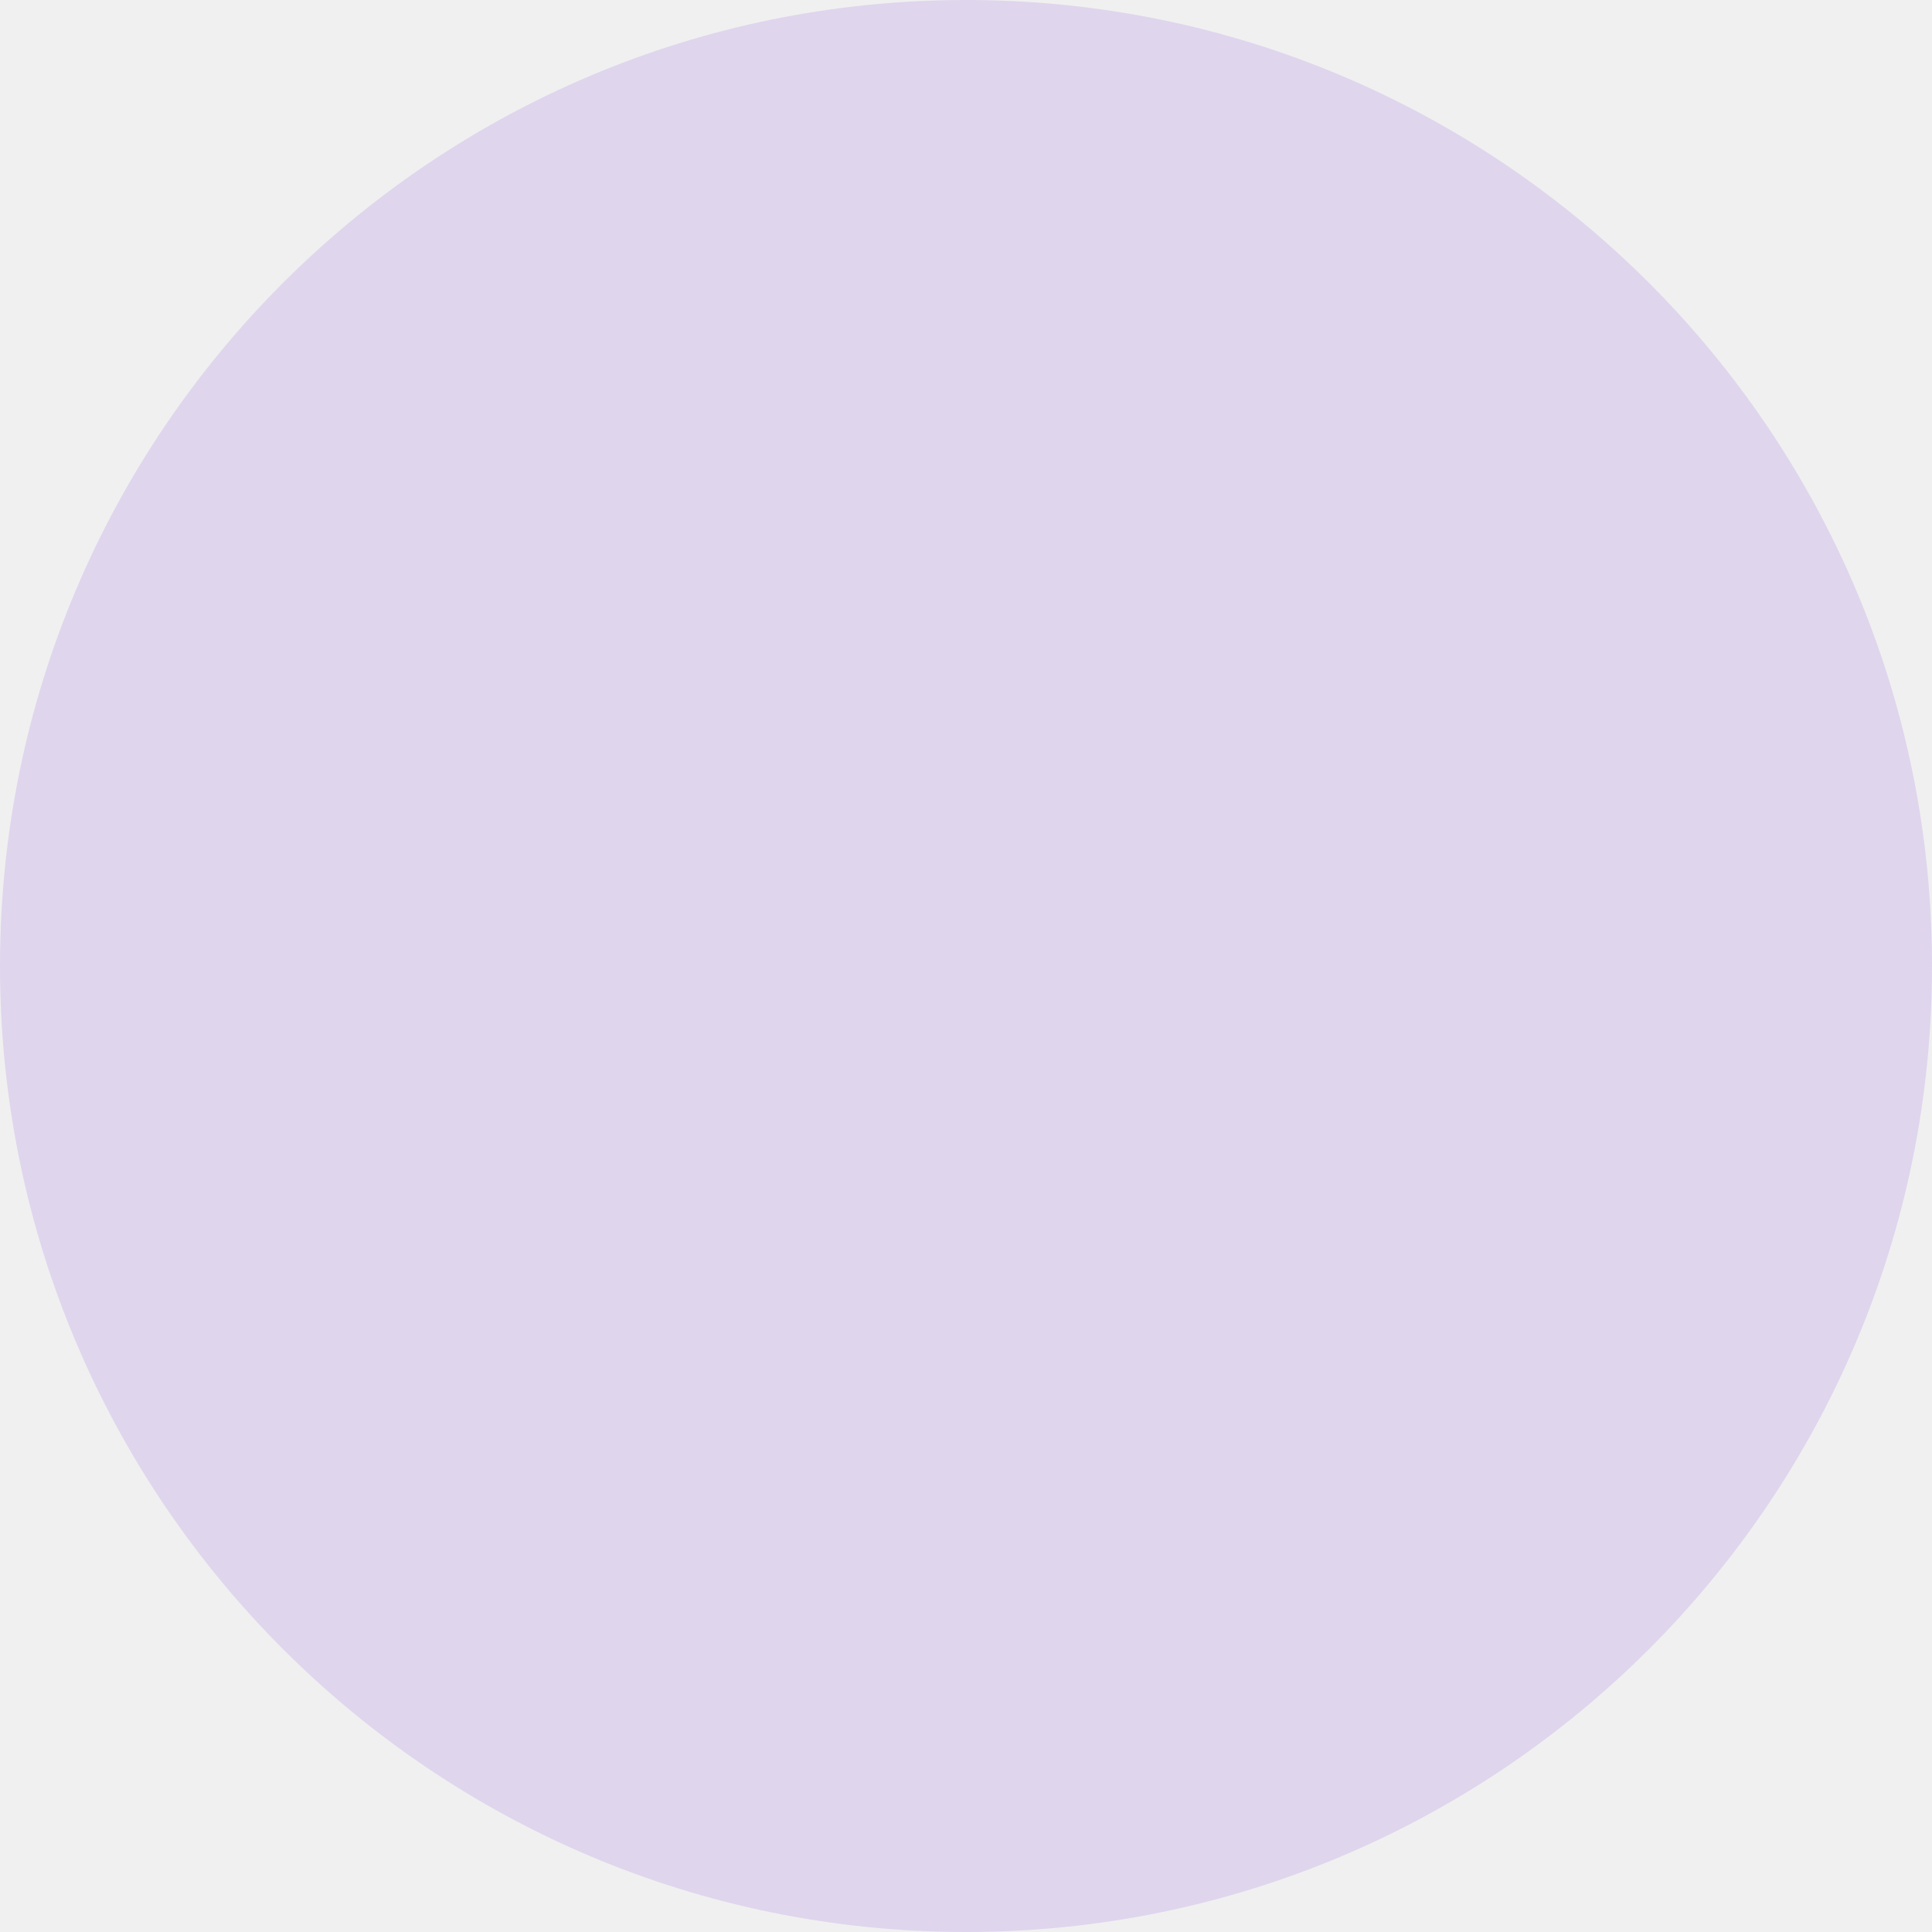
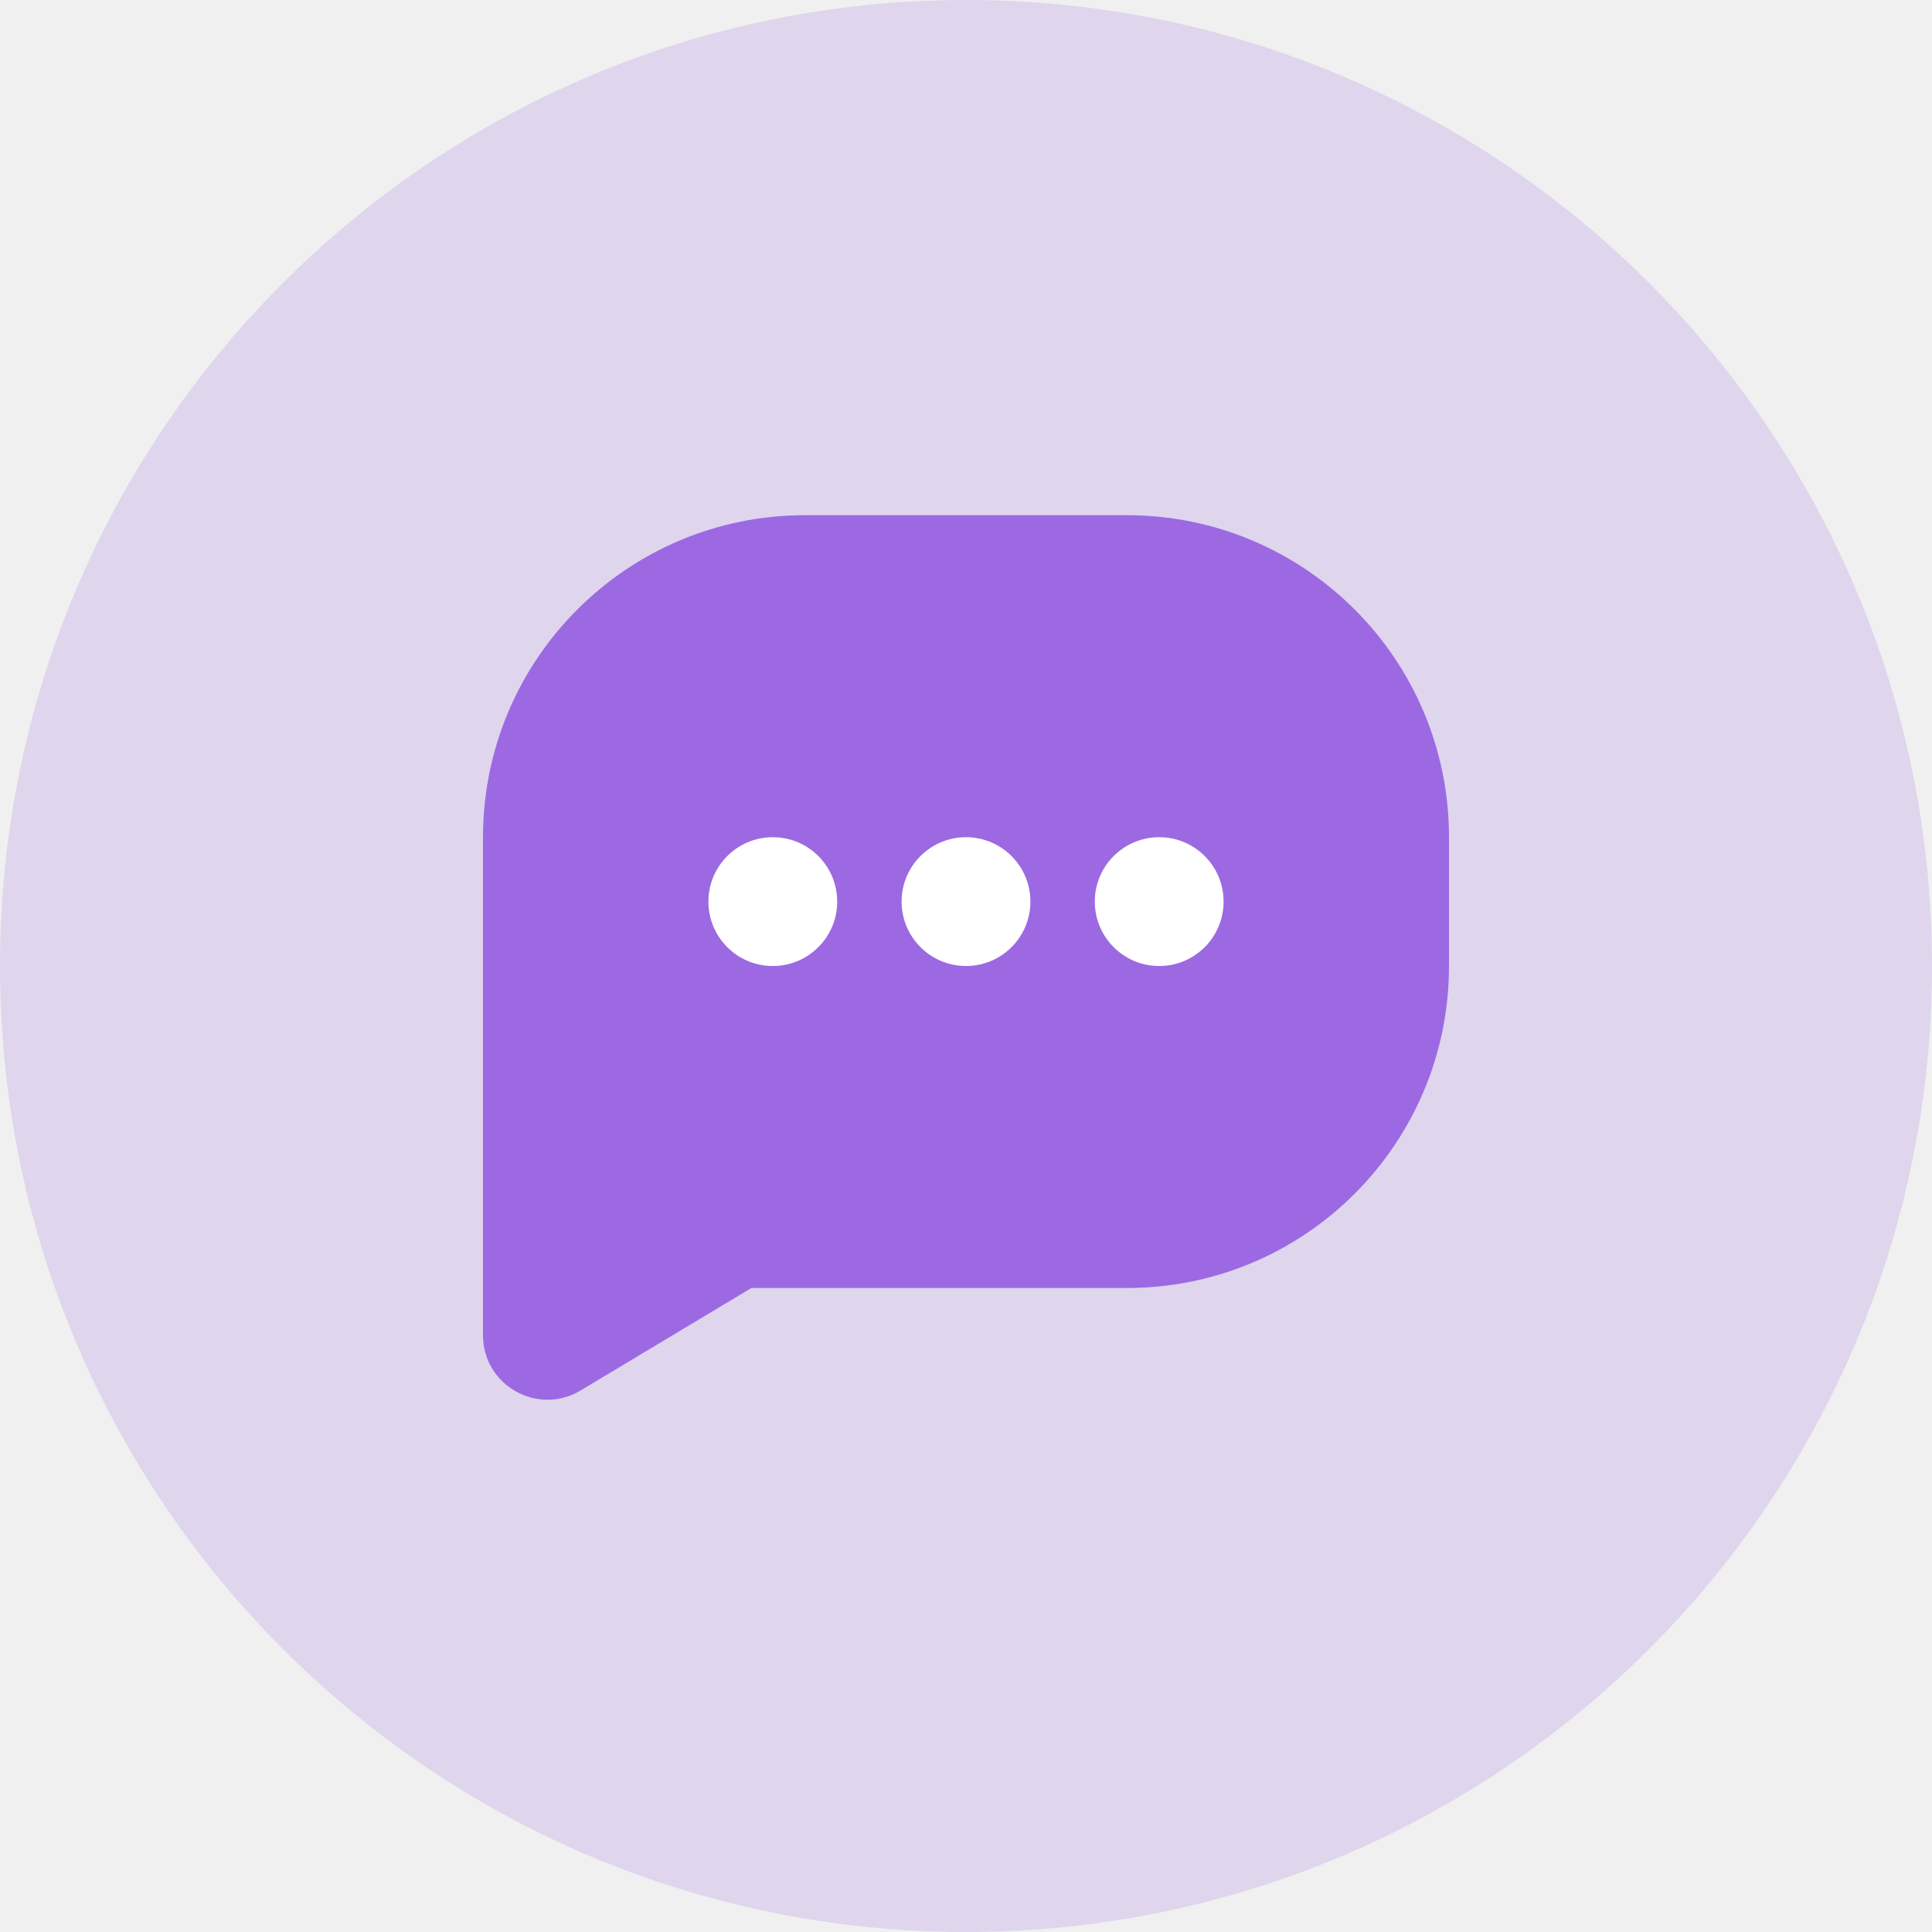
<svg xmlns="http://www.w3.org/2000/svg" width="60" height="60" viewBox="0 0 60 60" fill="none">
  <circle opacity="0.2" cx="30" cy="30" r="30" fill="#9C69E2" />
+   <path d="M15 26C15 20.477 19.477 16 25 16H35C40.523 16 45 20.477 45 26V30C45 35.523 40.523 40 35 40H15V26Z" fill="#9C69E2" />
+   <circle cx="24" cy="28" r="2" fill="white" />
+   <circle cx="30" cy="28" r="2" fill="white" />
+   <circle cx="36" cy="28" r="2" fill="white" />
+   <path d="M25 39H15V41.468C15 43.022 16.696 43.982 18.029 43.183L25 39Z" fill="#9C69E2" />
</svg>
